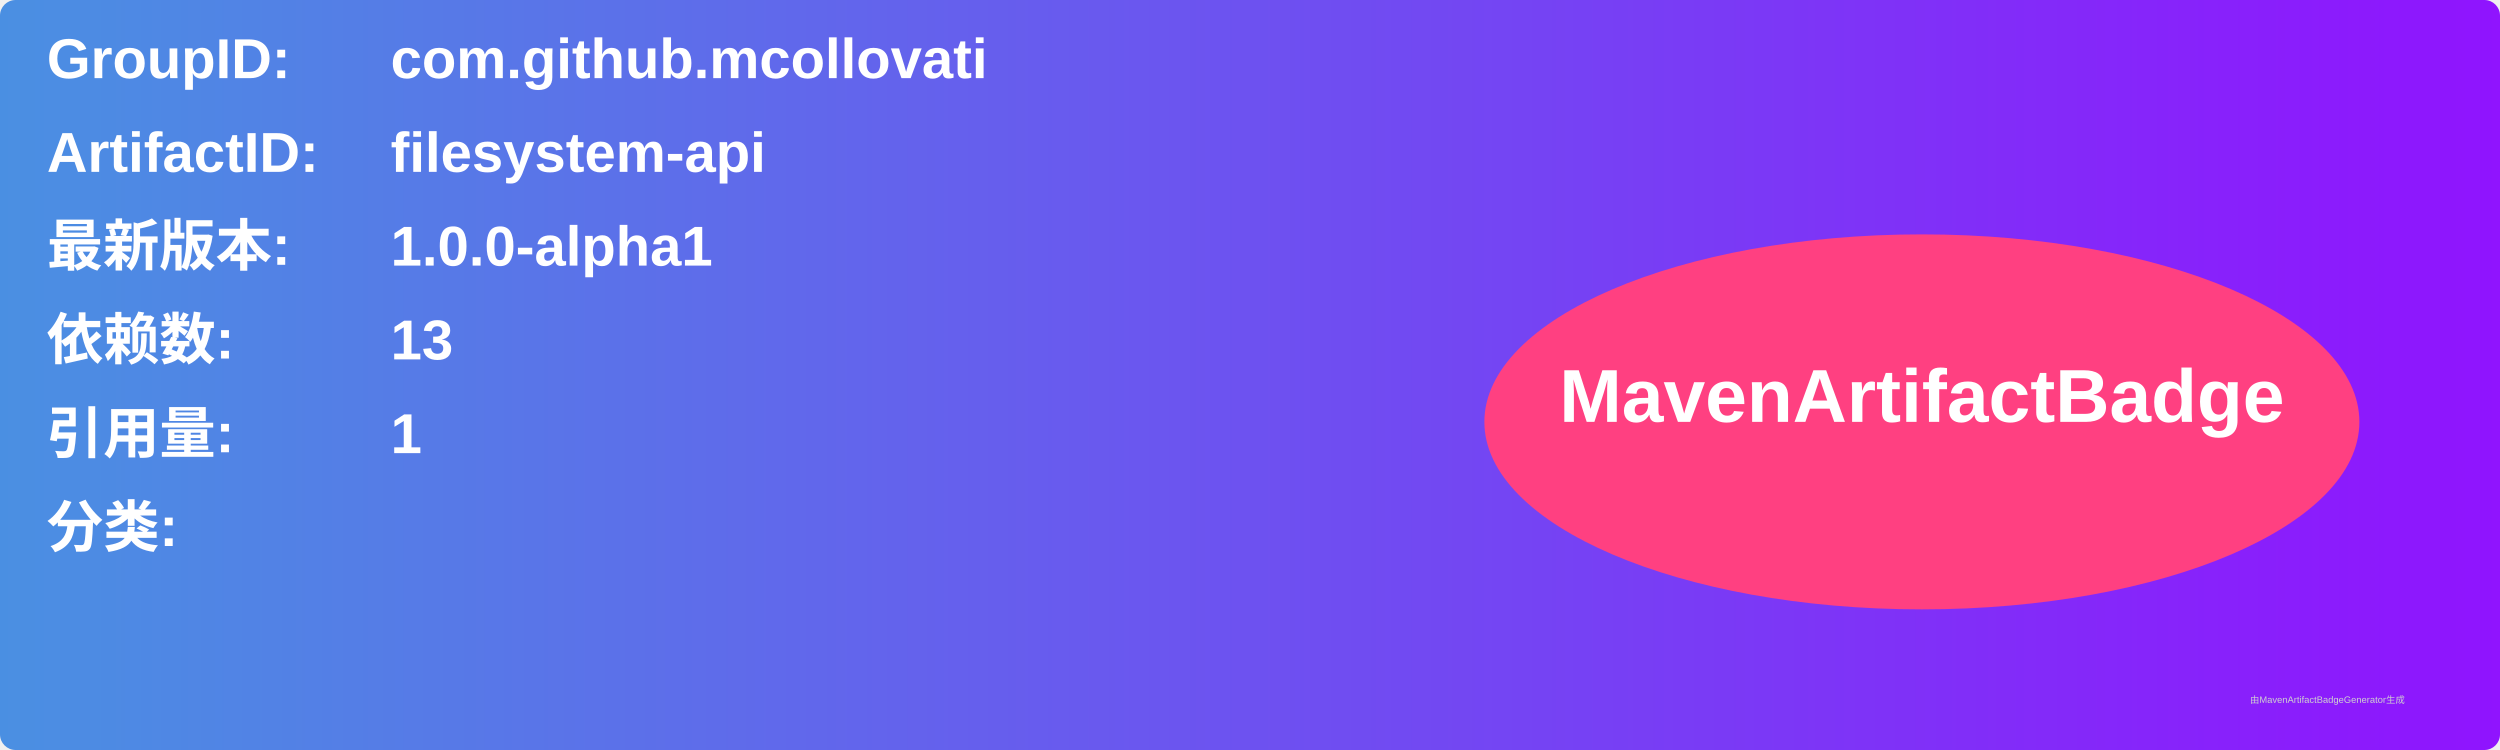
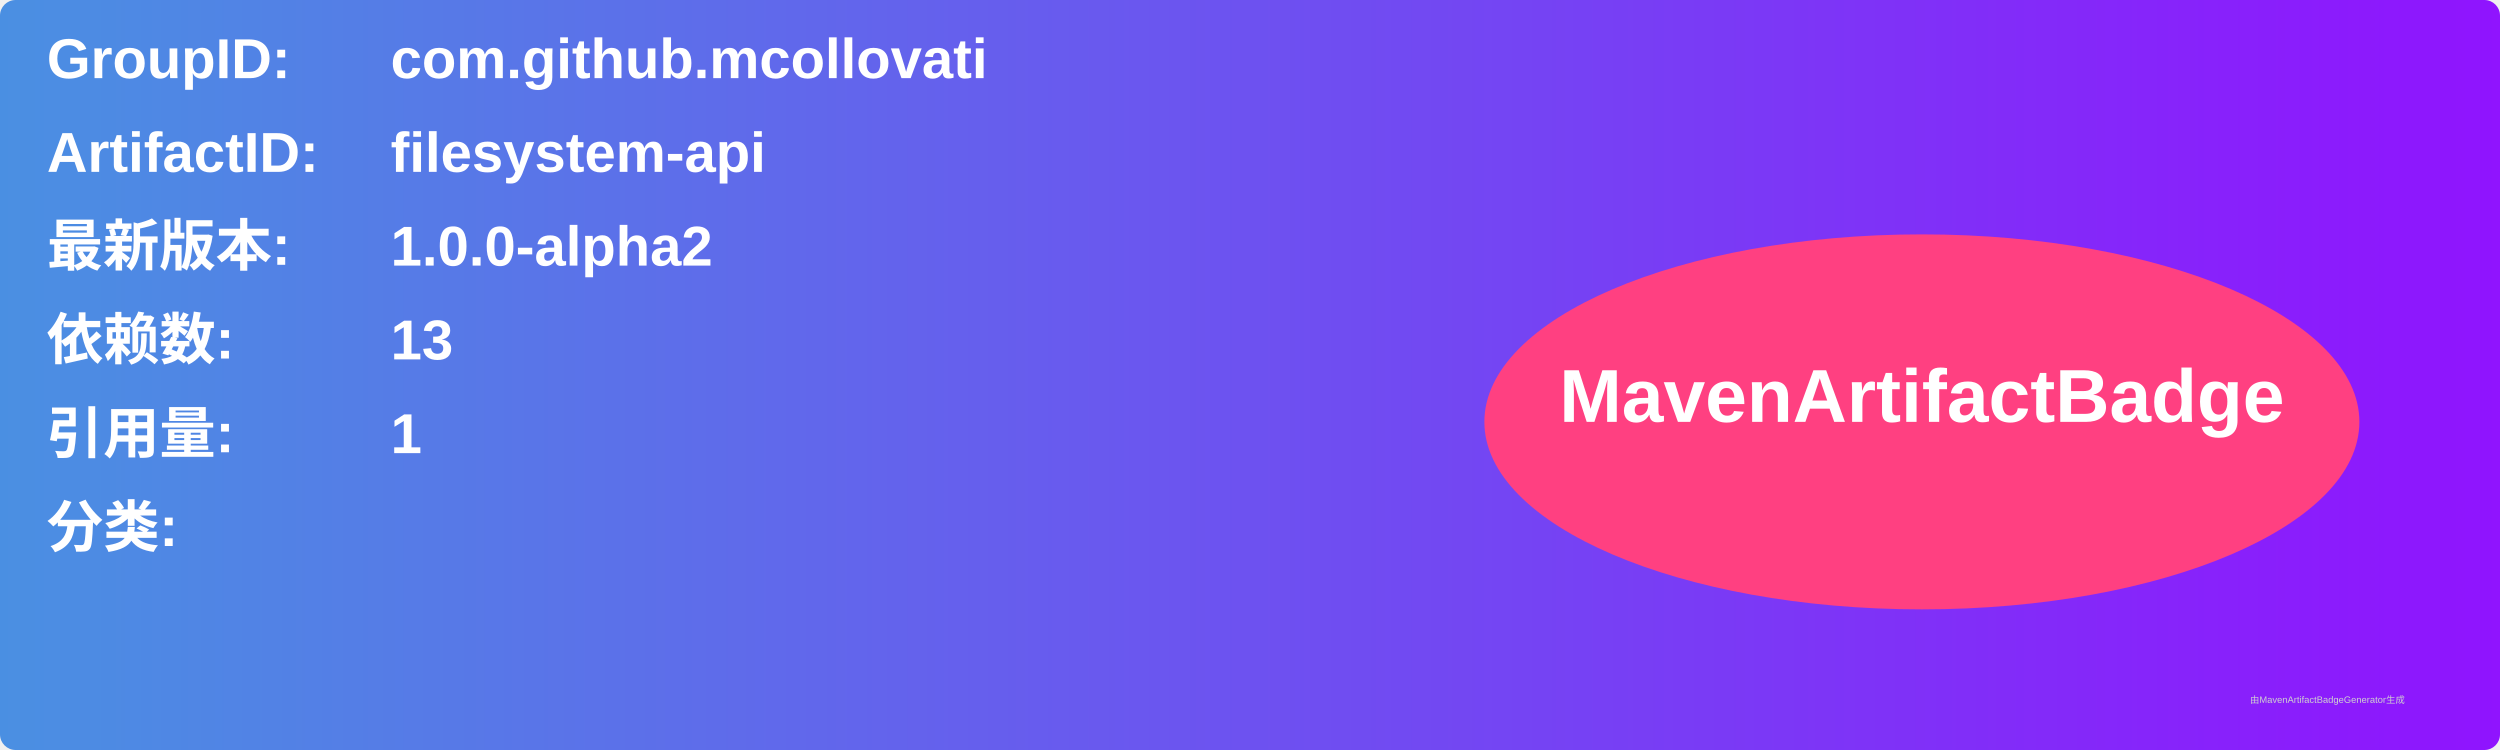
<svg xmlns="http://www.w3.org/2000/svg" width="800" height="240" viewBox="0 0 800 240">
  <linearGradient id="grad" x1="0%" y1="0%" x2="100%" y2="0%">
    <stop offset="0%" stop-color="#4a90e2" />
    <stop offset="100%" stop-color="#9013fe" />
  </linearGradient>
  <rect width="100%" height="100%" rx="5" ry="5" fill="url(#grad)" />
  <g transform="translate(15, 15)">
    <text x="0" y="10" font-family="Arial" font-size="18" fill="white" font-weight="bold" width="260">GroupID:</text>
    <text x="110" y="10" font-family="Arial" font-size="18" fill="white" font-weight="bold" width="460">com.github.mcollovati</text>
    <text x="0" y="40" font-family="Arial" font-size="18" fill="white" font-weight="bold" width="260">ArtifactID:</text>
    <text x="110" y="40" font-family="Arial" font-size="18" fill="white" font-weight="bold" width="460">filesystem-api</text>
    <text x="0" y="70" font-family="Arial" font-size="18" fill="white" font-weight="bold">最新版本:</text>
    <text x="110" y="70" font-family="Arial" font-size="18" fill="white" font-weight="bold">
-       <tspan font-weight="bold">1.0.0-alpha1</tspan>
+       <tspan font-weight="bold">1.0.0-alpha2</tspan>
    </text>
    <text x="0" y="100" font-family="Arial" font-size="18" fill="white" font-weight="bold">依赖数: </text>
    <text x="110" y="100" font-family="Arial" font-size="18" fill="white">
      <tspan font-weight="bold">13</tspan>
    </text>
    <text x="0" y="130" font-family="Arial" font-size="18" fill="white" font-weight="bold">引用量: </text>
    <text x="110" y="130" font-family="Arial" font-size="18" fill="white">
      <tspan font-weight="bold">1</tspan>
    </text>
    <text x="0" y="160" font-family="Arial" font-size="18" fill="white" font-weight="bold">分类:</text>
    <text x="10" y="190" font-family="Arial" font-size="10" fill="white">
      <tspan font-weight="bold" />
    </text>
    <ellipse cx="600" cy="120" rx="140" ry="60" fill="#ff4081" />
    <text x="600" y="120" text-anchor="middle" font-family="Arial" font-size="24" fill="white" font-weight="bold">MavenArtifactBadge</text>
  </g>
  <text x="720" y="225" font-family="Arial" font-size="3" fill="#d0d0d0">由MavenArtifactBadgeGenerator生成</text>
</svg>
